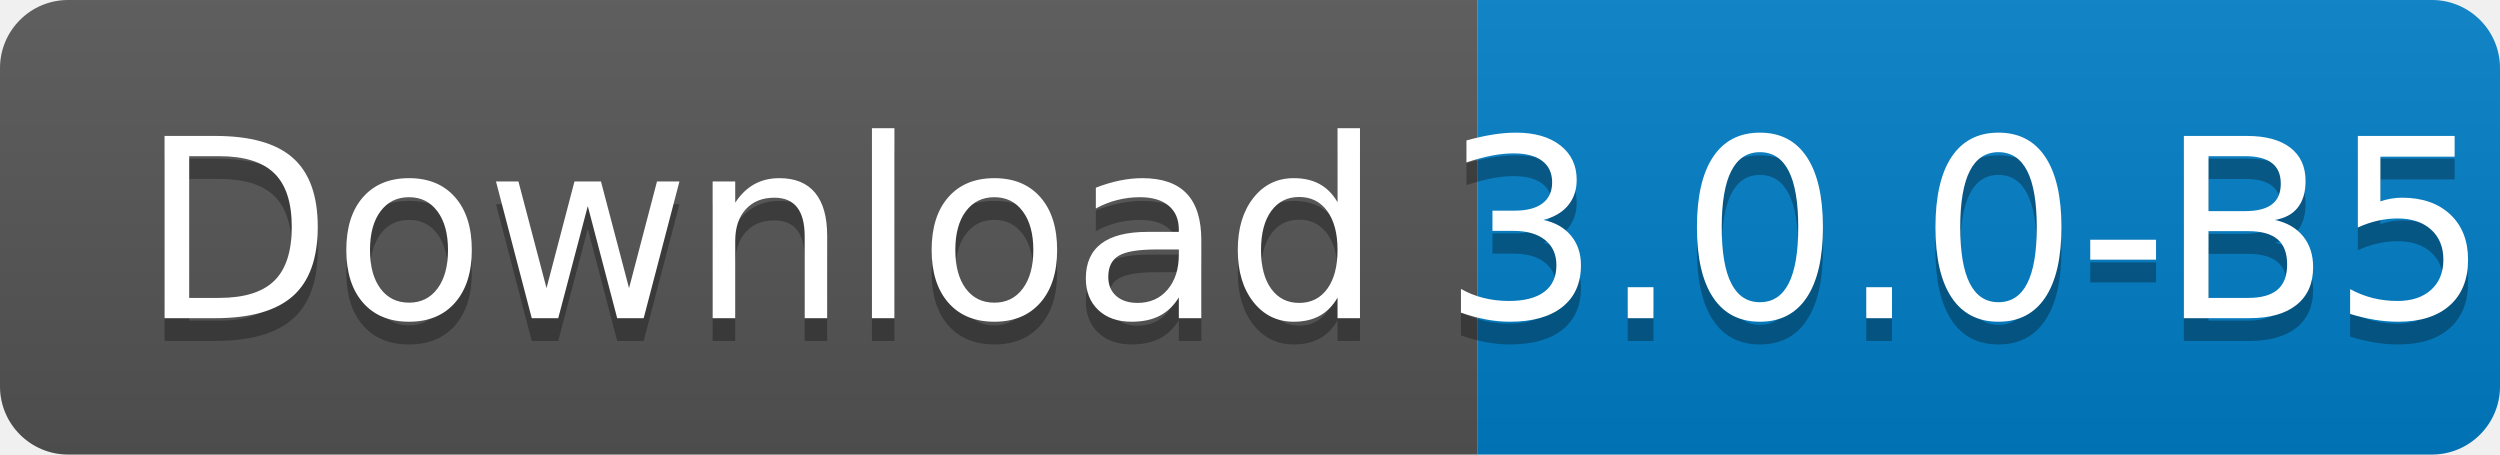
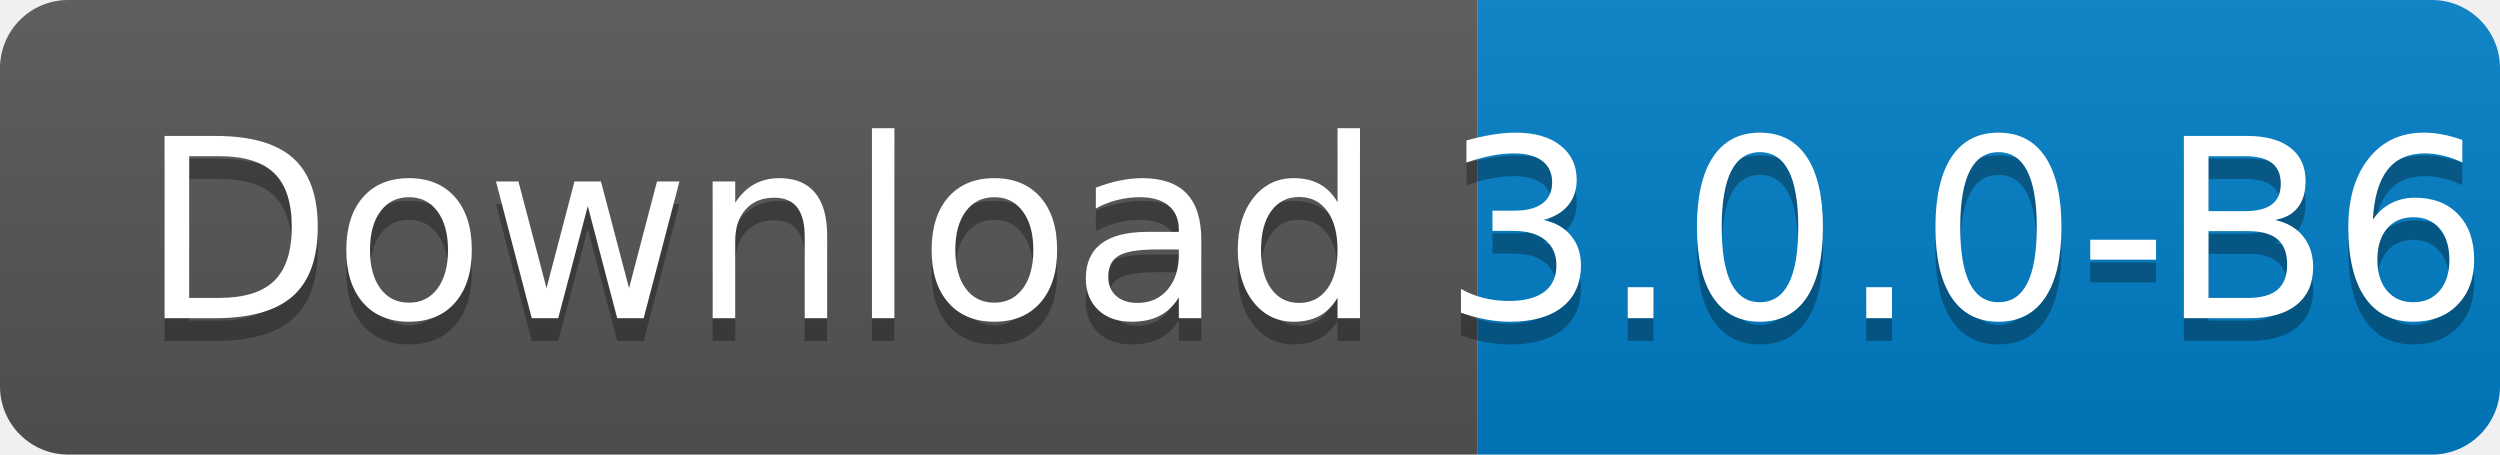
<svg xmlns="http://www.w3.org/2000/svg" width="110" height="20">
  <linearGradient id="s" x2="0" y2="100%">
    <stop offset="0" stop-color="#bbb" stop-opacity=".1" />
    <stop offset="1" stop-opacity=".1" />
  </linearGradient>
  <clipPath id="r">
    <rect width="110" height="20" rx="3" fill="#fff" />
  </clipPath>
  <g clip-path="url(#r)">
    <rect width="65" height="20" fill="#555" />
    <rect x="65" width="45" height="20" fill="#007ec6" />
    <rect width="110" height="20" fill="url(#s)" />
  </g>
  <g fill="#fff" text-anchor="middle" font-family="Verdana,Geneva,DejaVu Sans,sans-serif" text-rendering="geometricPrecision" font-size="110">
    <text x="335" y="150" fill="#010101" fill-opacity=".3" transform="scale(.1)" textLength="550">
      Download
    </text>
    <text x="335" y="140" transform="scale(.1)" textLength="550">
      Download
    </text>
    <text x="865" y="150" fill="#010101" fill-opacity=".3" transform="scale(.1)" textLength="350">
-       3.0.0-B5
+       3.0.0-B6
    </text>
    <text x="865" y="140" transform="scale(.1)" textLength="350">
-       3.0.0-B5
+       3.0.0-B6
    </text>
  </g>
</svg>
